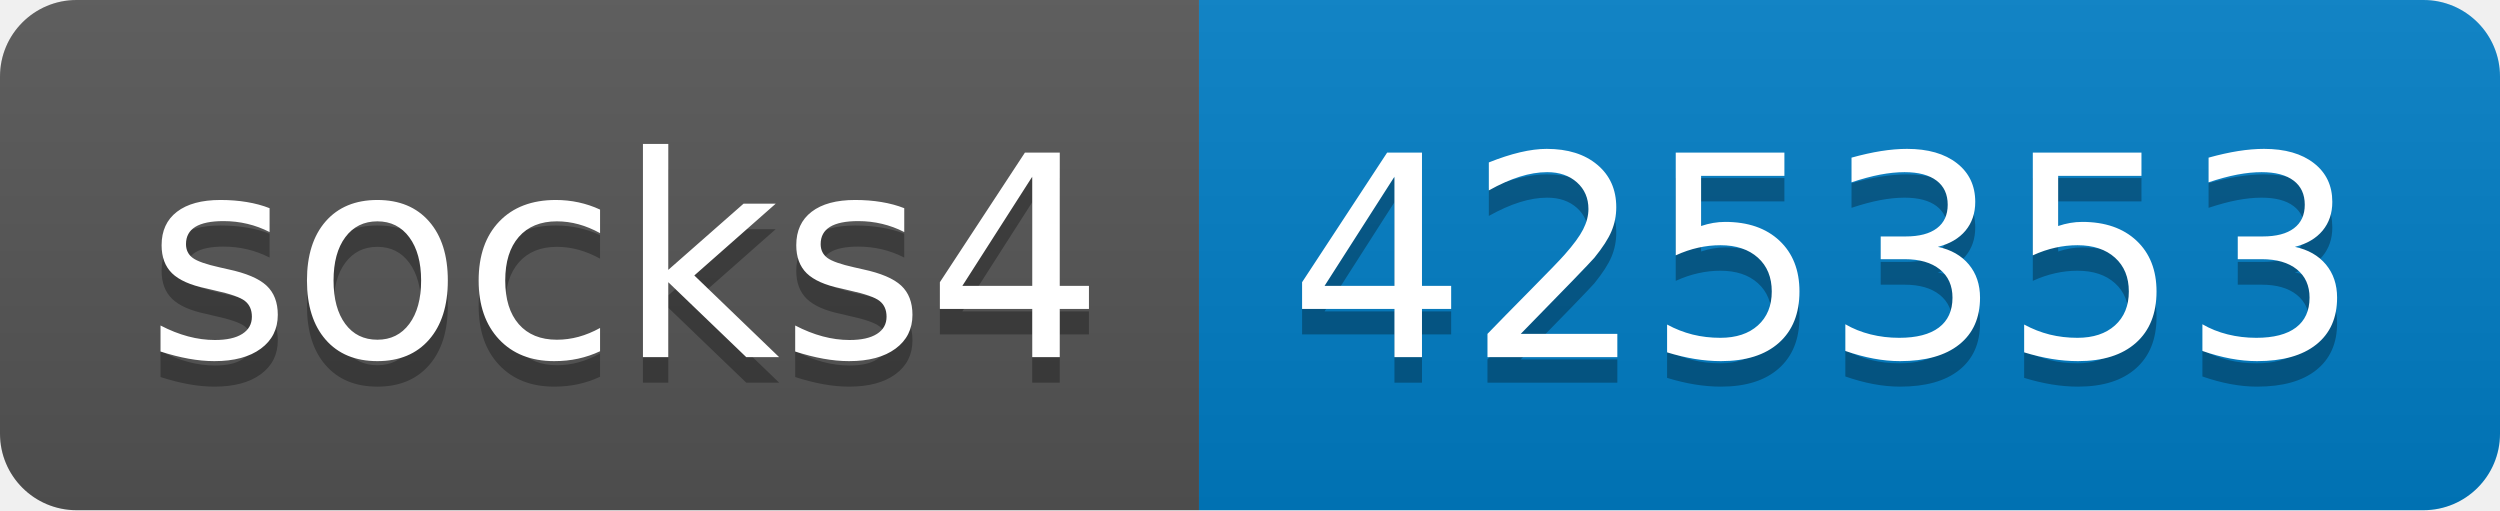
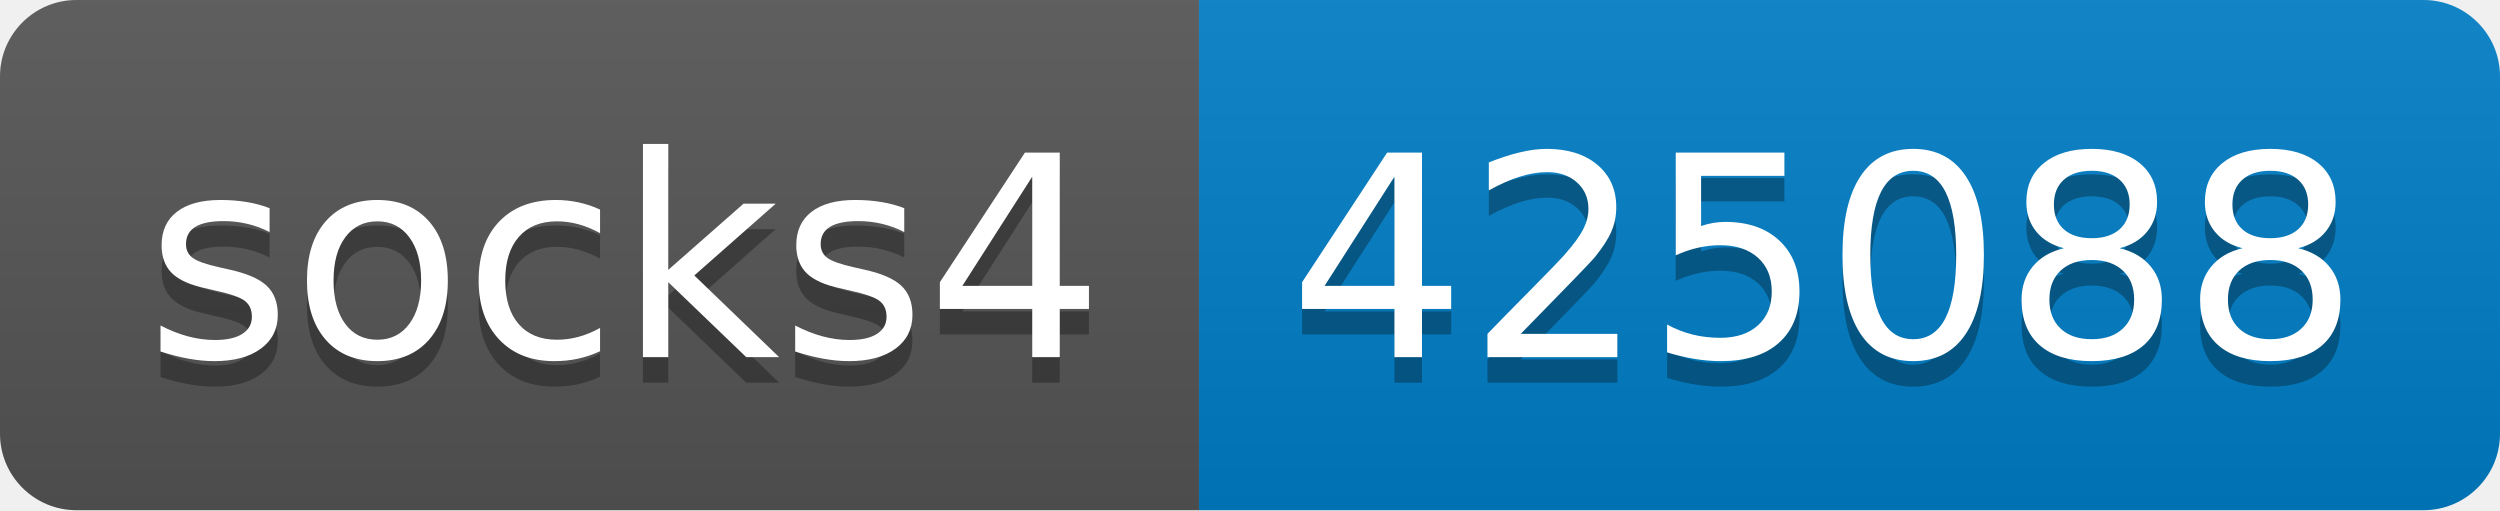
- <svg xmlns="http://www.w3.org/2000/svg" width="98" height="20" role="img" aria-label="socks4: 425353">
+ <svg xmlns="http://www.w3.org/2000/svg" width="98" height="20" role="img" aria-label="socks4: 425088">
  <linearGradient id="s" x2="0" y2="100%">
    <stop offset="0" stop-color="#bbb" stop-opacity=".1" />
    <stop offset="1" stop-opacity=".1" />
  </linearGradient>
  <clipPath id="r">
    <rect width="98" height="20" rx="3" fill="#fff" />
  </clipPath>
  <g clip-path="url(#r)">
    <rect width="47" height="20" fill="#555" />
    <rect x="47" width="51" height="20" fill="#007ec6" />
    <rect width="98" height="20" fill="url(#s)" />
  </g>
  <g fill="#fff" text-anchor="middle" font-family="Verdana,Geneva,DejaVu Sans,sans-serif" text-rendering="geometricPrecision" font-size="110">
    <text aria-hidden="true" x="245" y="150" fill="#010101" fill-opacity=".3" transform="scale(.1)" textLength="370">socks4</text>
    <text x="245" y="140" transform="scale(.1)" fill="#fff" textLength="370">socks4</text>
-     <text aria-hidden="true" x="715" y="150" fill="#010101" fill-opacity=".3" transform="scale(.1)" textLength="410">425353</text>
-     <text x="715" y="140" transform="scale(.1)" fill="#fff" textLength="410">425353</text>
+     <text aria-hidden="true" x="715" y="150" fill="#010101" fill-opacity=".3" transform="scale(.1)" textLength="410">425088</text>
+     <text x="715" y="140" transform="scale(.1)" fill="#fff" textLength="410">425088</text>
  </g>
</svg>
